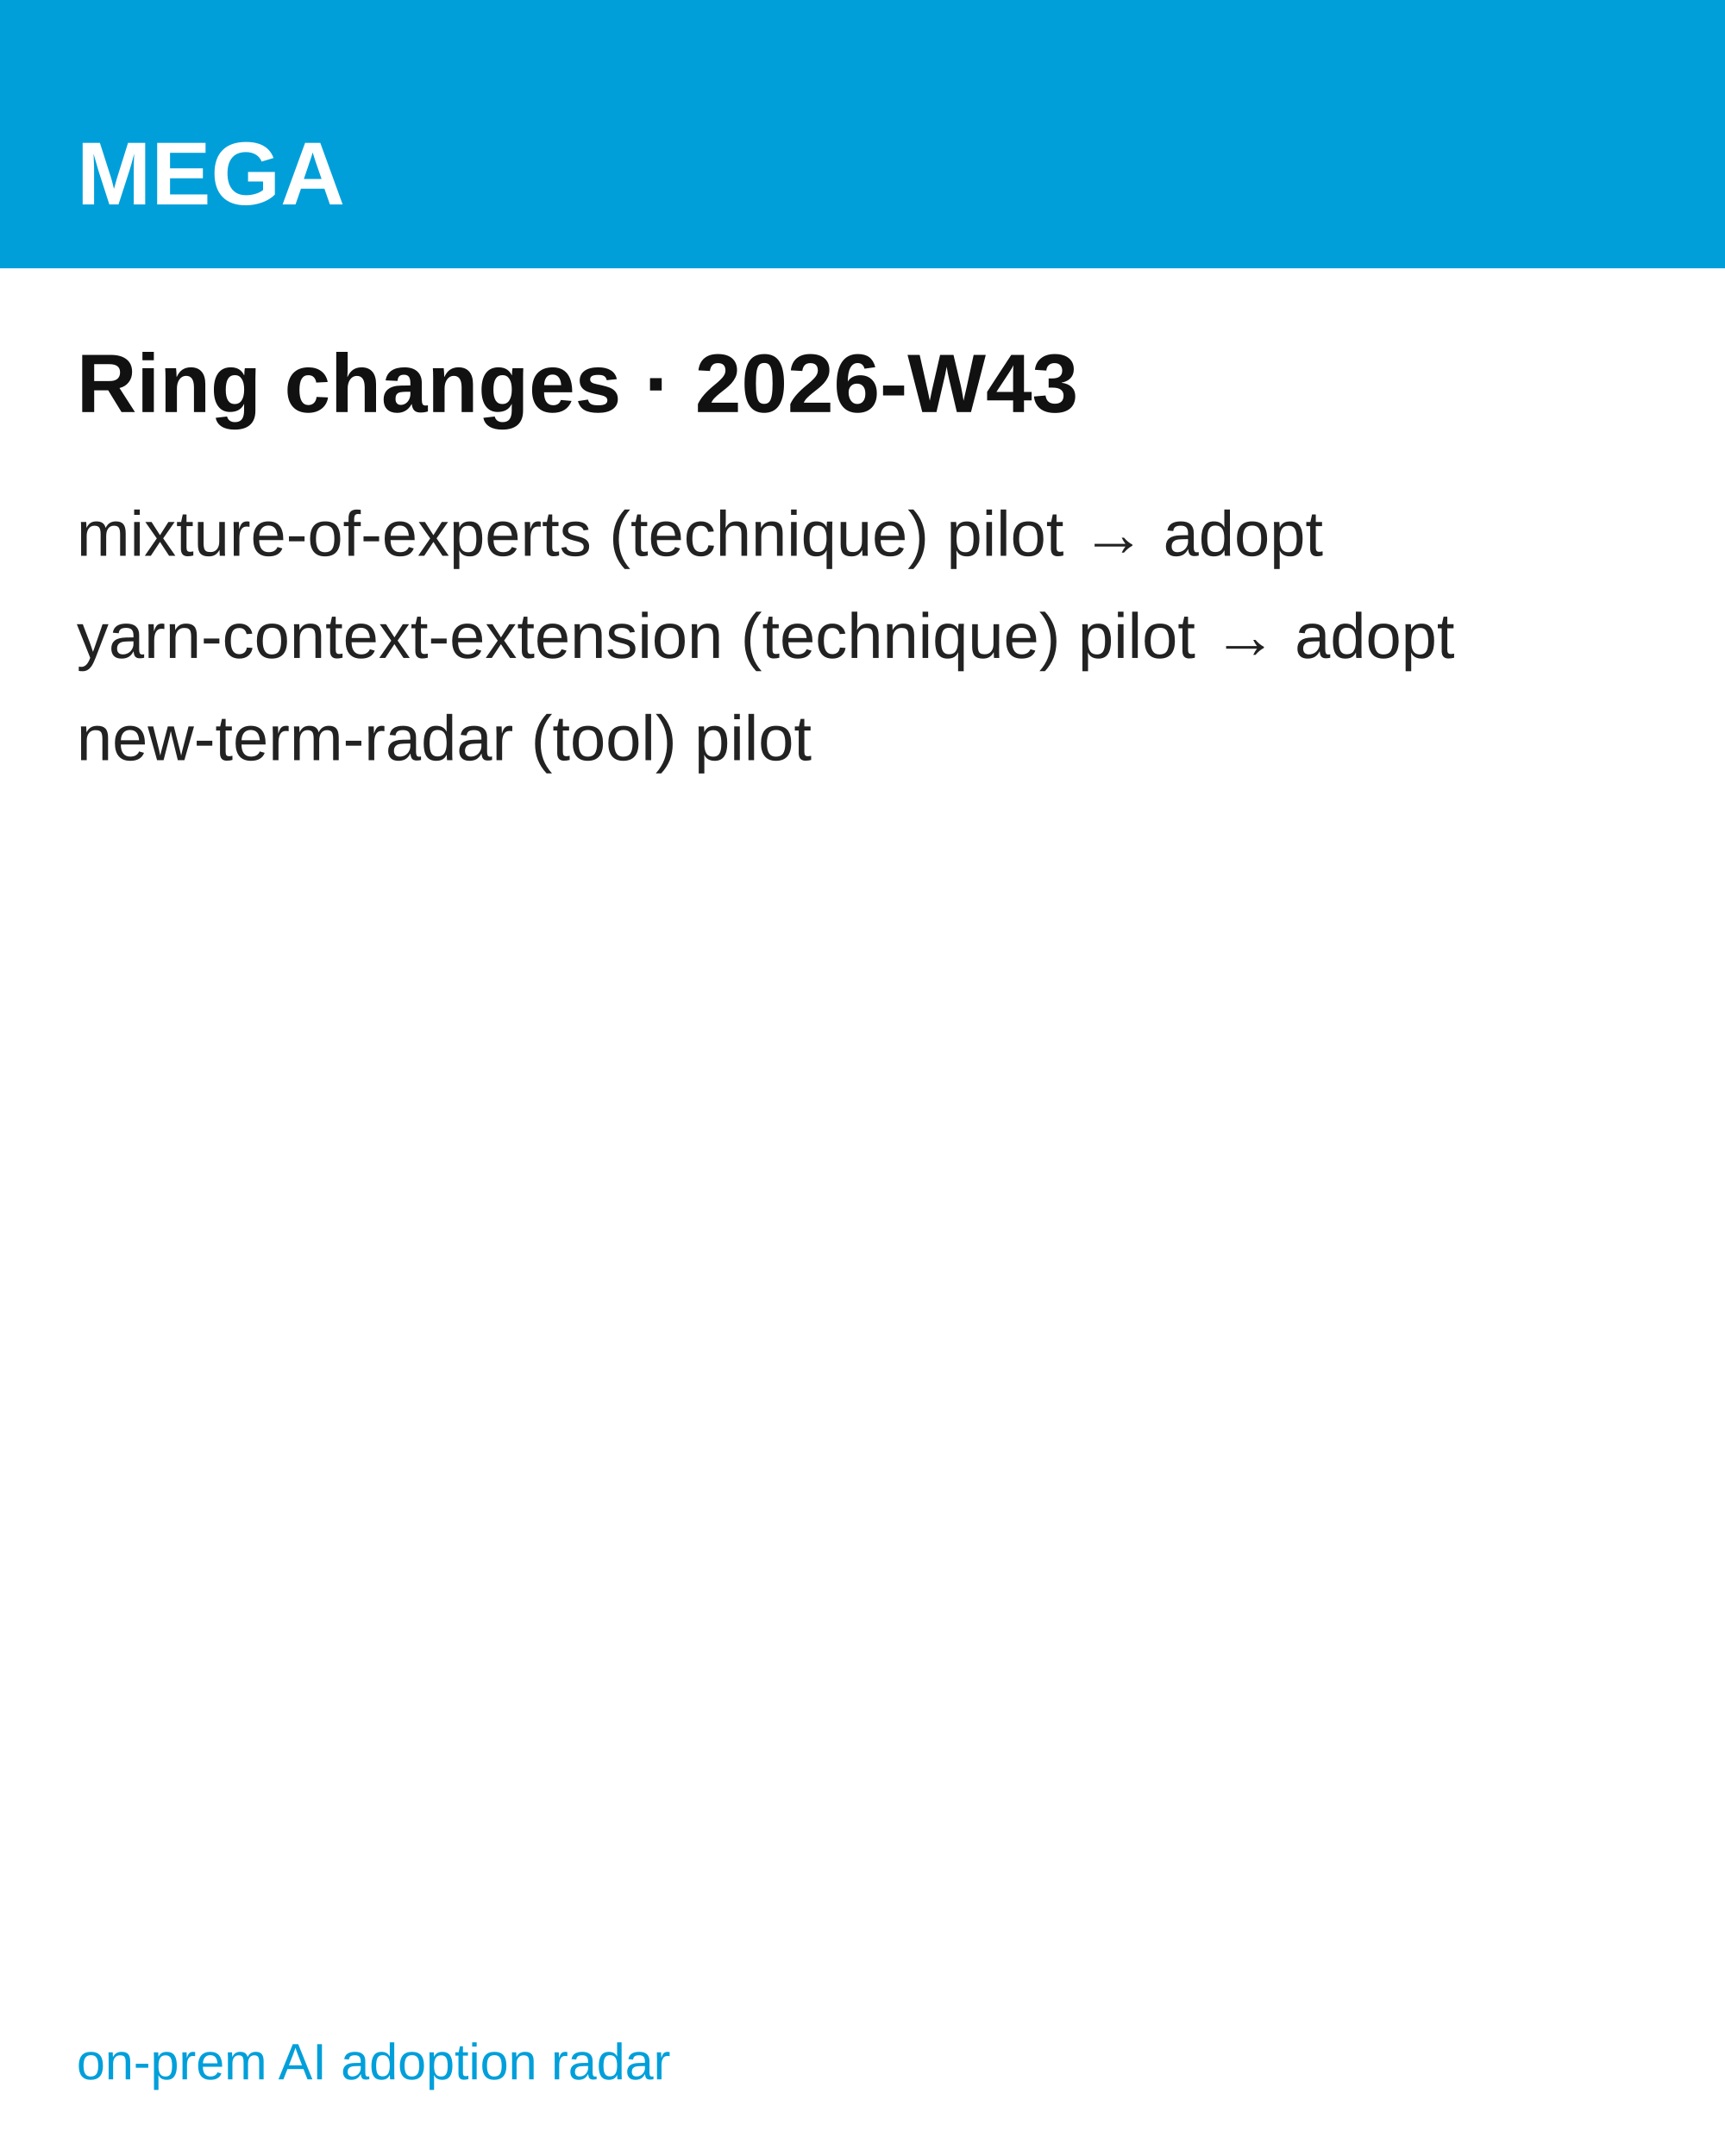
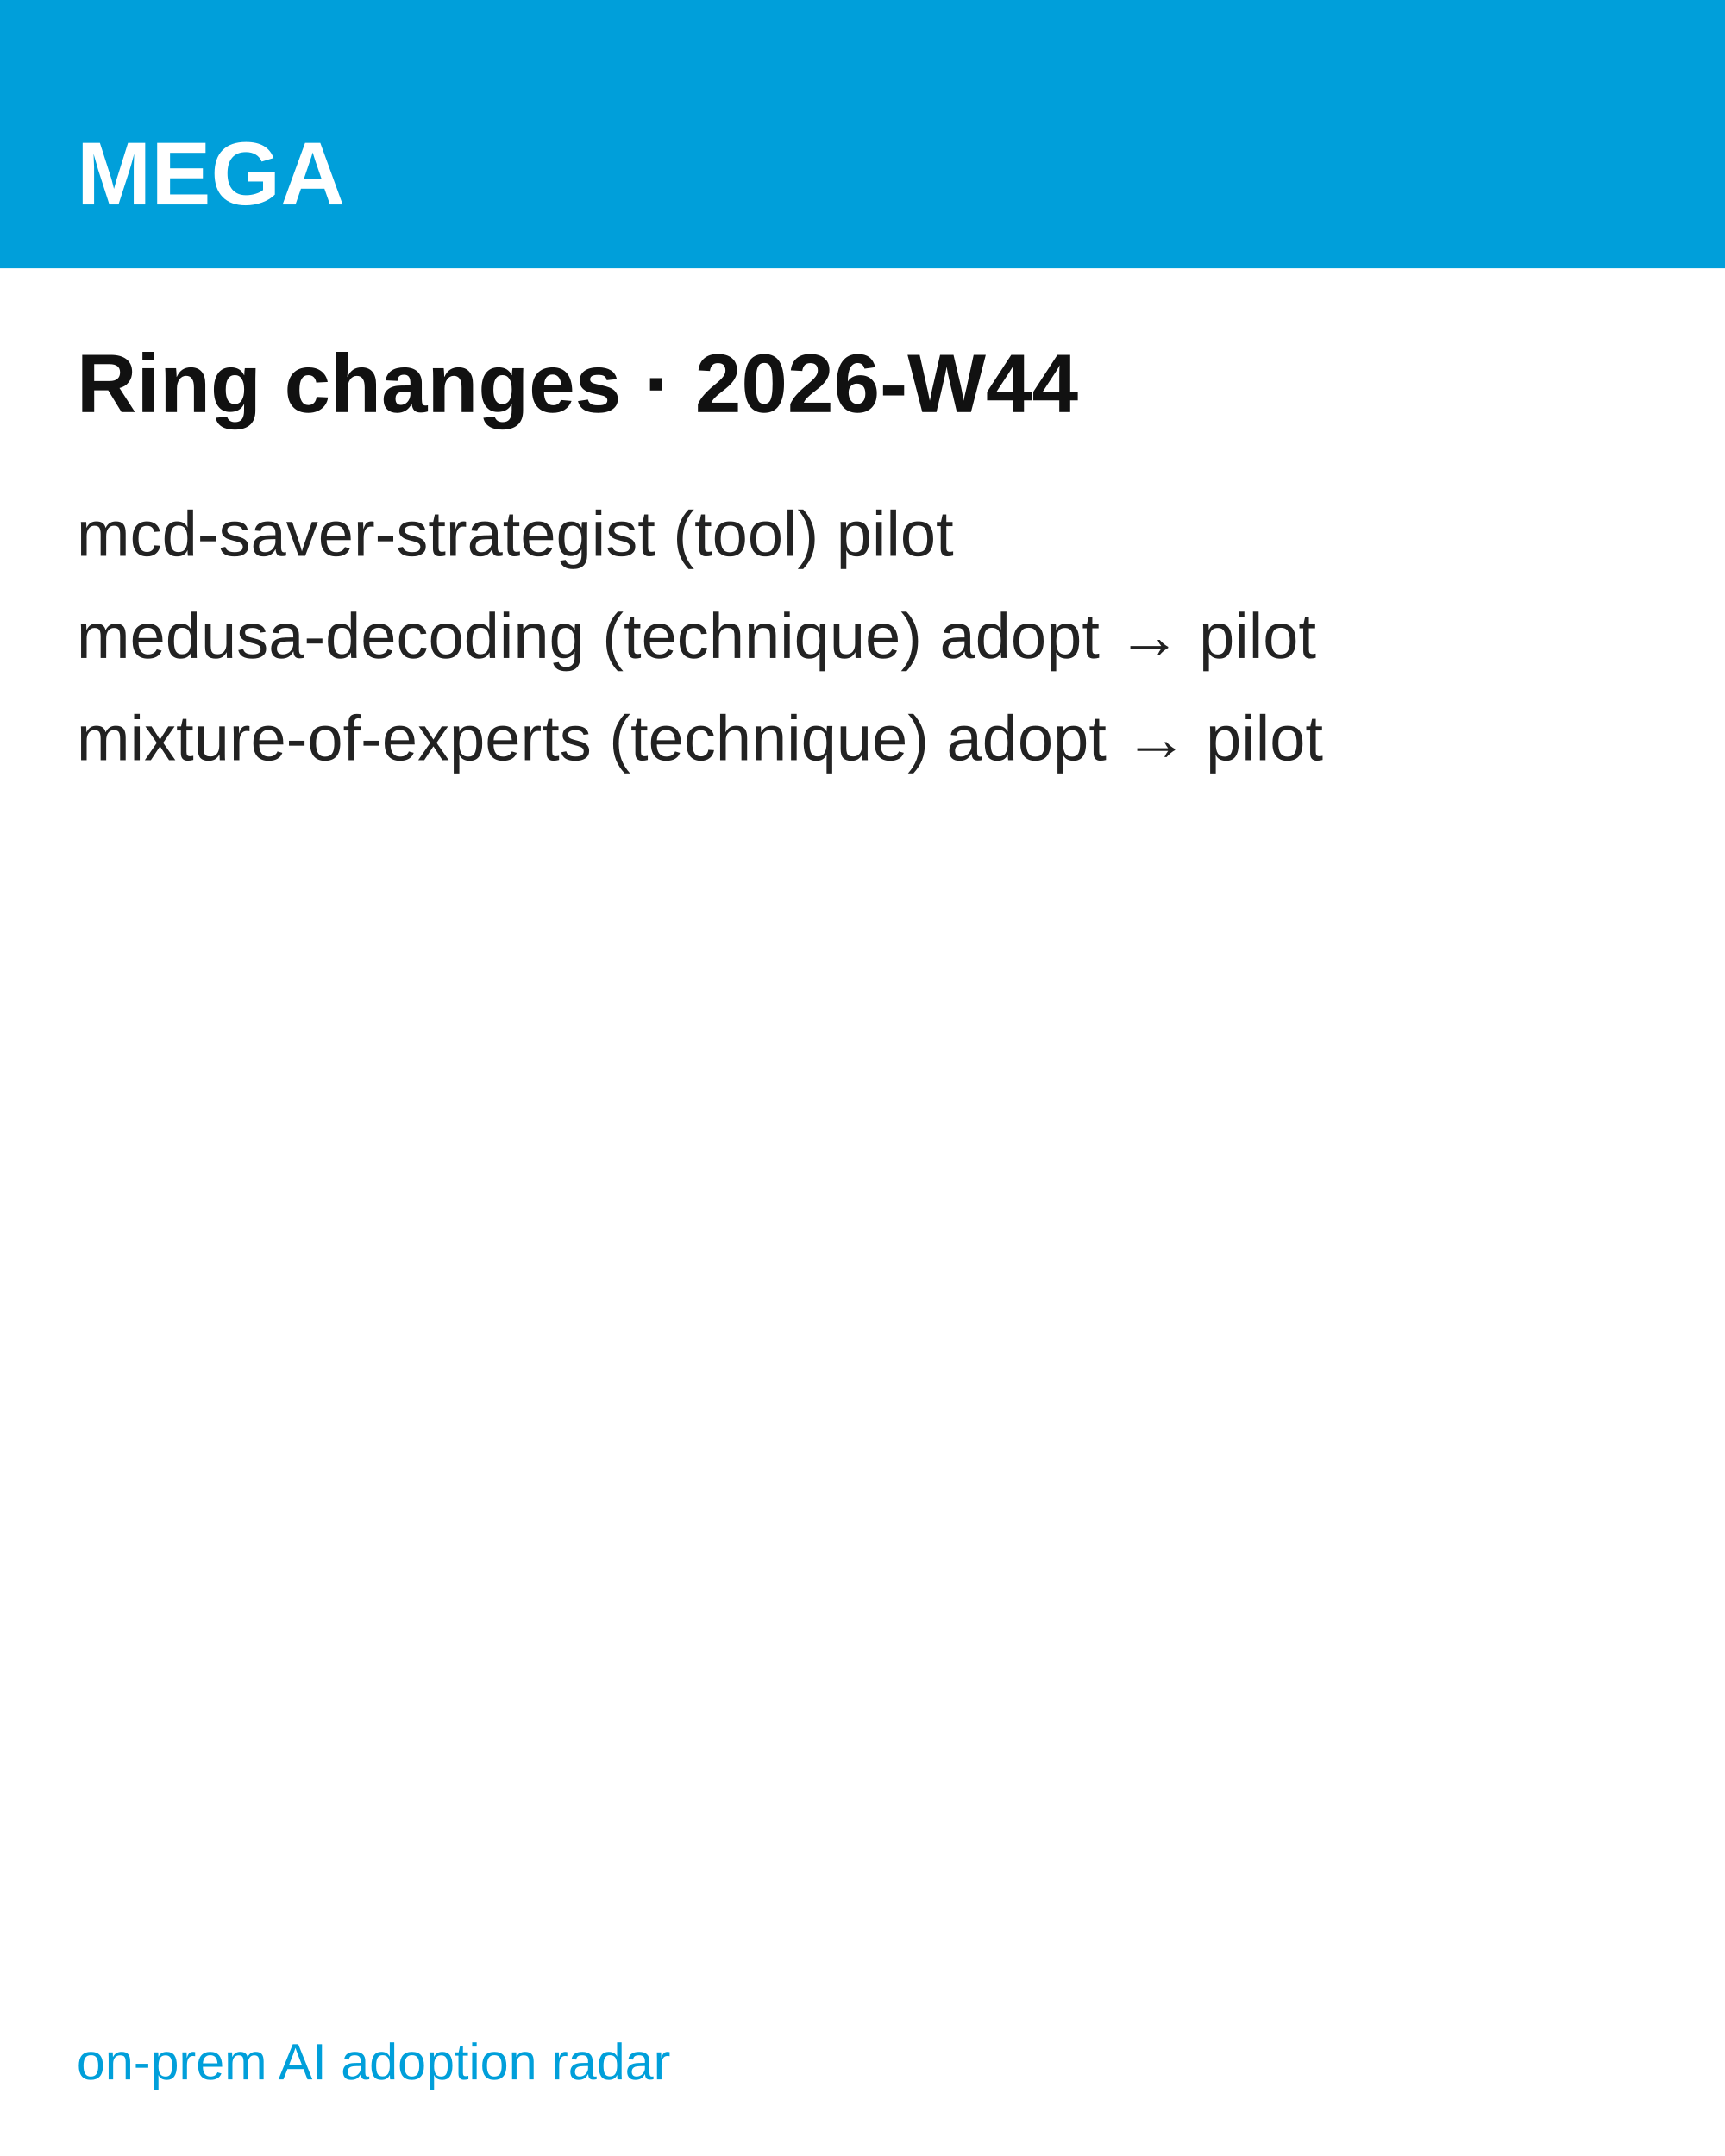
<svg xmlns="http://www.w3.org/2000/svg" width="1080" height="1350" viewBox="0 0 1080 1350" font-family="'Hanken Grotesk', Arial, Helvetica, sans-serif">
  <rect width="1080" height="1350" fill="#ffffff" />
  <rect width="1080" height="168" fill="#009FDA" />
  <text x="48" y="128" font-size="56" font-weight="700" fill="#ffffff">MEGA</text>
-   <text x="48" y="258" font-size="52" font-weight="700" fill="#111111">Ring changes · 2026-W43</text>
-   <text x="48" y="348" font-size="40" fill="#222222">mixture-of-experts  (technique) pilot → adopt</text>
-   <text x="48" y="412" font-size="40" fill="#222222">yarn-context-extension  (technique) pilot → adopt</text>
-   <text x="48" y="476" font-size="40" fill="#222222">new-term-radar  (tool) pilot</text>
+   <text x="48" y="258" font-size="52" font-weight="700" fill="#111111">Ring changes · 2026-W44</text>
+   <text x="48" y="348" font-size="40" fill="#222222">mcd-saver-strategist  (tool) pilot</text>
+   <text x="48" y="412" font-size="40" fill="#222222">medusa-decoding  (technique) adopt → pilot</text>
+   <text x="48" y="476" font-size="40" fill="#222222">mixture-of-experts  (technique) adopt → pilot</text>
  <text x="48" y="1302" font-size="32" fill="#009FDA">on-prem AI adoption radar</text>
</svg>
